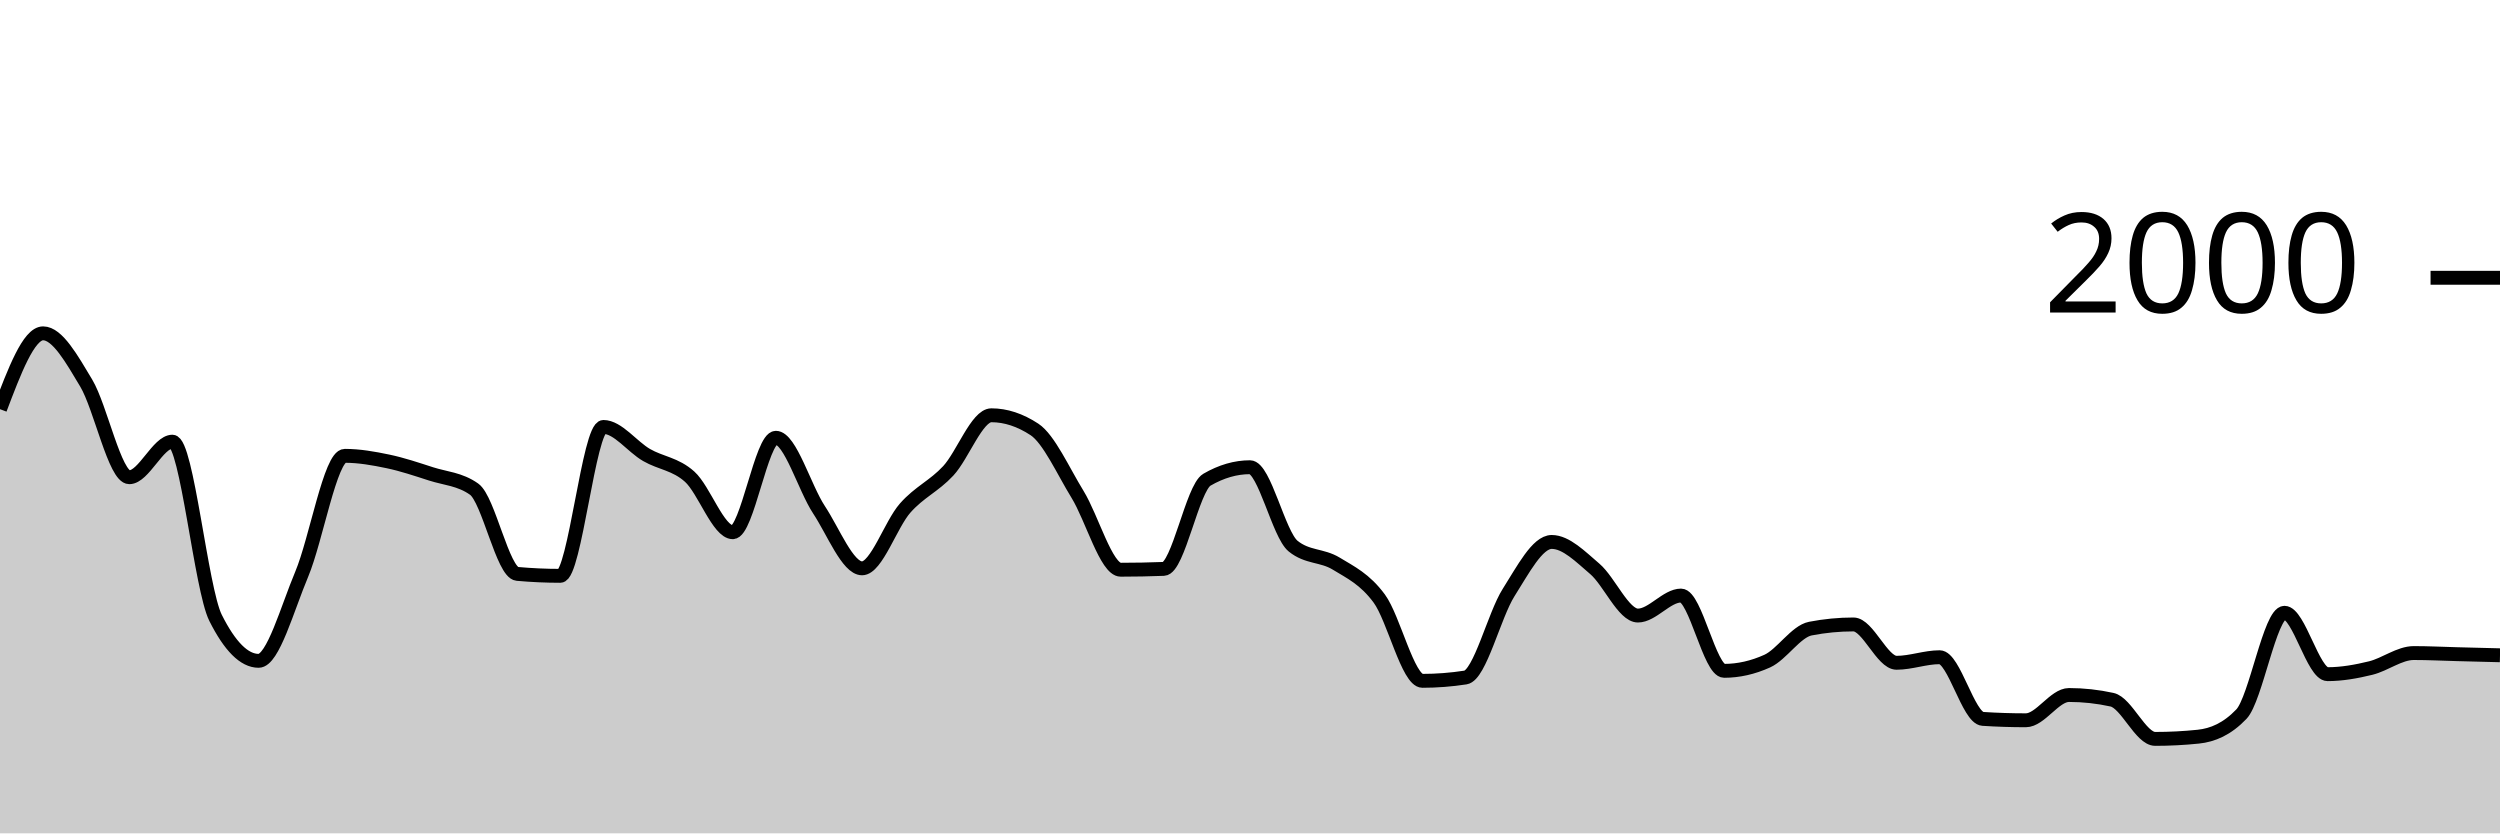
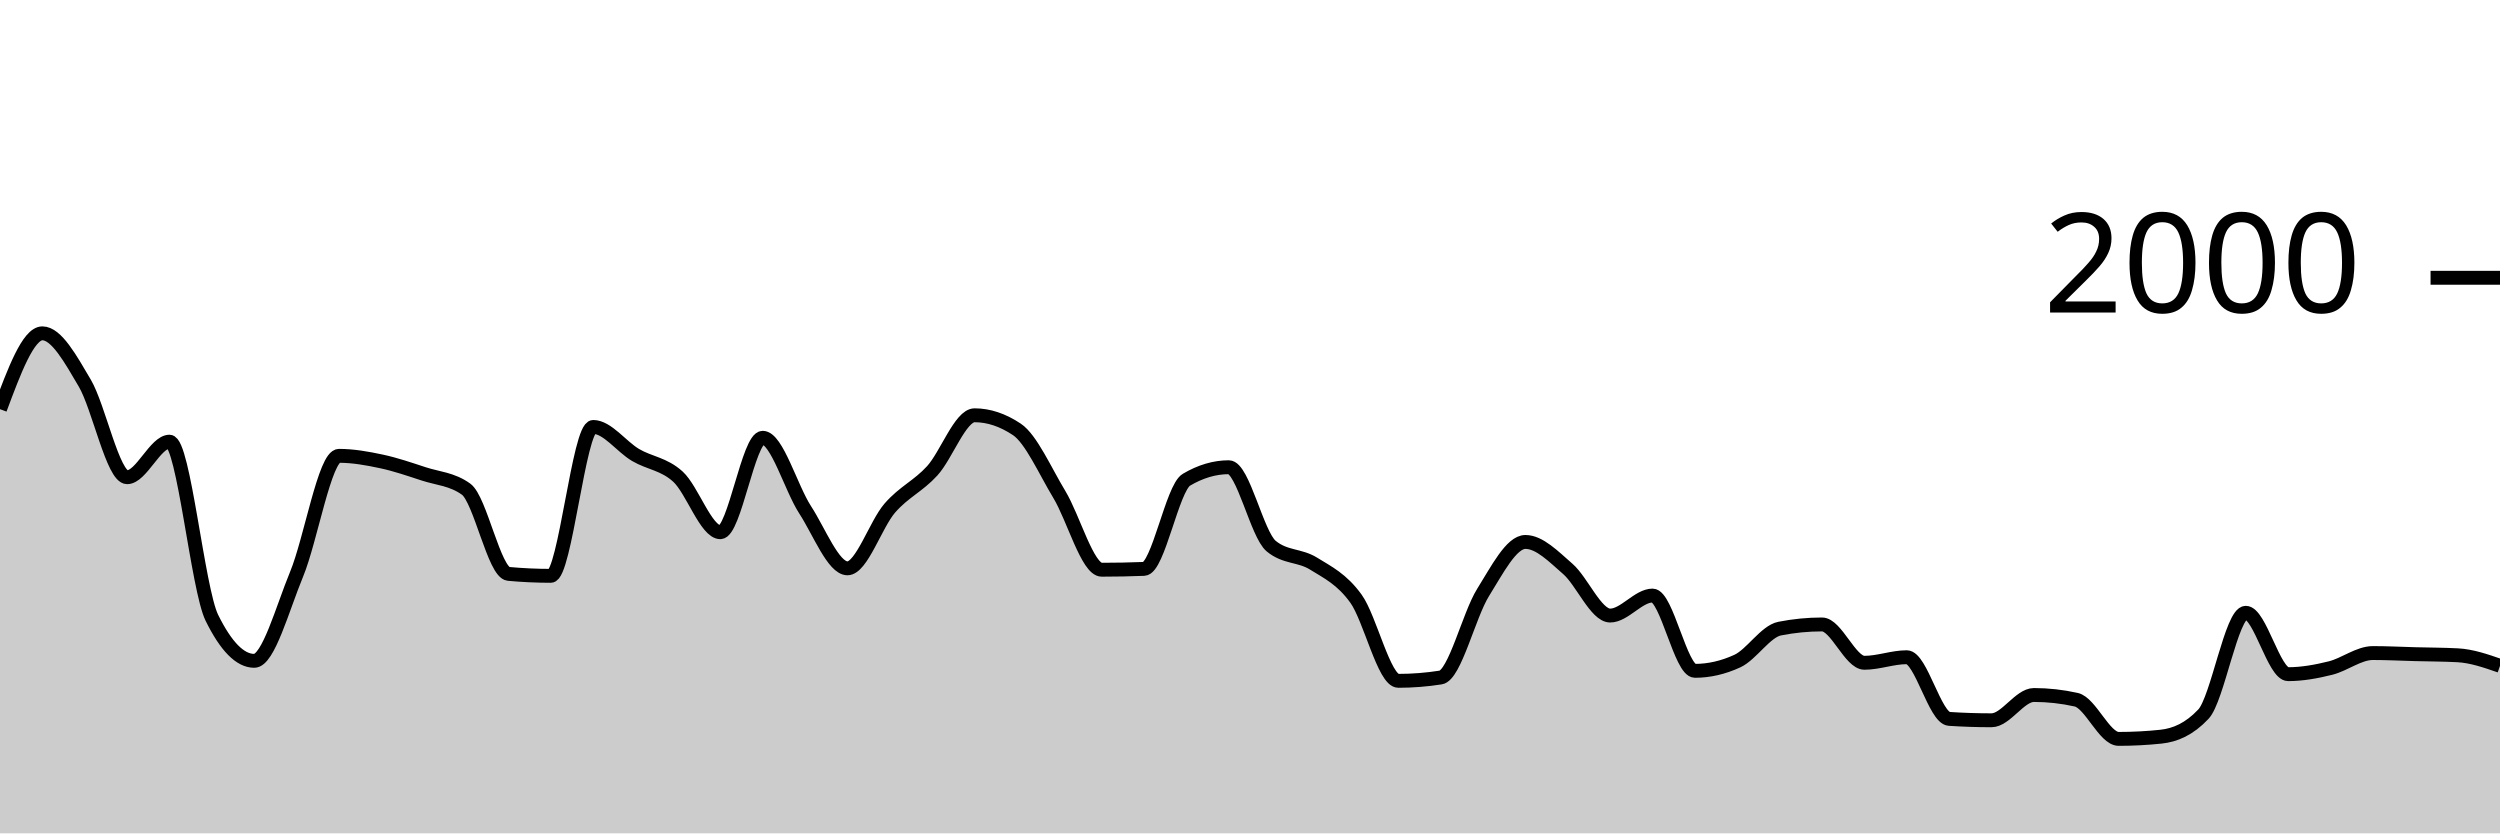
<svg xmlns="http://www.w3.org/2000/svg" viewBox="0 0 180 60">
  <g transform="translate(0,20)">
-     <path class="area" fill="rgba(0, 0, 0, 0.2)" d="M0,9.46C1.034,6.73,2.069,4,3.103,4C4.138,4,5.172,5.853,6.207,7.58C7.241,9.307,8.276,14.36,9.31,14.36C10.345,14.36,11.379,11.8,12.414,11.8C13.448,11.8,14.483,22.413,15.517,24.48C16.552,26.547,17.586,27.58,18.621,27.58C19.655,27.58,20.69,23.8,21.724,21.34C22.759,18.88,23.793,12.82,24.828,12.82C25.862,12.82,26.897,13.003,27.931,13.22C28.966,13.437,30,13.787,31.034,14.12C32.069,14.453,33.103,14.487,34.138,15.22C35.172,15.953,36.207,21.227,37.241,21.32C38.276,21.413,39.31,21.46,40.345,21.46C41.379,21.46,42.414,10.74,43.448,10.74C44.483,10.74,45.517,12.163,46.552,12.76C47.586,13.357,48.621,13.393,49.655,14.32C50.69,15.247,51.724,18.32,52.759,18.32C53.793,18.32,54.828,11.52,55.862,11.52C56.897,11.52,57.931,15.133,58.966,16.7C60,18.267,61.034,20.92,62.069,20.92C63.103,20.92,64.138,17.75,65.172,16.58C66.207,15.41,67.241,15.013,68.276,13.9C69.31,12.787,70.345,9.9,71.379,9.9C72.414,9.9,73.448,10.24,74.483,10.92C75.517,11.6,76.552,13.917,77.586,15.6C78.621,17.283,79.655,21.02,80.69,21.02C81.724,21.02,82.759,21,83.793,20.96C84.828,20.92,85.862,15.14,86.897,14.54C87.931,13.94,88.966,13.64,90,13.64C91.034,13.64,92.069,18.48,93.103,19.32C94.138,20.16,95.172,19.95,96.207,20.58C97.241,21.21,98.276,21.693,99.31,23.1C100.345,24.507,101.379,29.02,102.414,29.02C103.448,29.02,104.483,28.94,105.517,28.78C106.552,28.62,107.586,24.287,108.621,22.66C109.655,21.033,110.69,19.02,111.724,19.02C112.759,19.02,113.793,20.077,114.828,20.96C115.862,21.843,116.897,24.32,117.931,24.32C118.966,24.32,120,22.88,121.034,22.88C122.069,22.88,123.103,28.3,124.138,28.3C125.172,28.3,126.207,28.067,127.241,27.6C128.276,27.133,129.31,25.46,130.345,25.26C131.379,25.06,132.414,24.96,133.448,24.96C134.483,24.96,135.517,27.72,136.552,27.72C137.586,27.72,138.621,27.32,139.655,27.32C140.69,27.32,141.724,31.693,142.759,31.76C143.793,31.827,144.828,31.86,145.862,31.86C146.897,31.86,147.931,30.04,148.966,30.04C150,30.04,151.034,30.153,152.069,30.38C153.103,30.607,154.138,33.2,155.172,33.2C156.207,33.2,157.241,33.147,158.276,33.04C159.31,32.933,160.345,32.5,161.379,31.42C162.414,30.34,163.448,24.12,164.483,24.12C165.517,24.12,166.552,28.54,167.586,28.54C168.621,28.54,169.655,28.353,170.69,28.1C171.724,27.847,172.759,27.02,173.793,27.02C174.828,27.02,175.862,27.073,176.897,27.1C177.931,27.127,178.966,27.153,180,27.18L180,40C178.966,40,177.931,40,176.897,40C175.862,40,174.828,40,173.793,40C172.759,40,171.724,40,170.69,40C169.655,40,168.621,40,167.586,40C166.552,40,165.517,40,164.483,40C163.448,40,162.414,40,161.379,40C160.345,40,159.31,40,158.276,40C157.241,40,156.207,40,155.172,40C154.138,40,153.103,40,152.069,40C151.034,40,150,40,148.966,40C147.931,40,146.897,40,145.862,40C144.828,40,143.793,40,142.759,40C141.724,40,140.69,40,139.655,40C138.621,40,137.586,40,136.552,40C135.517,40,134.483,40,133.448,40C132.414,40,131.379,40,130.345,40C129.31,40,128.276,40,127.241,40C126.207,40,125.172,40,124.138,40C123.103,40,122.069,40,121.034,40C120,40,118.966,40,117.931,40C116.897,40,115.862,40,114.828,40C113.793,40,112.759,40,111.724,40C110.69,40,109.655,40,108.621,40C107.586,40,106.552,40,105.517,40C104.483,40,103.448,40,102.414,40C101.379,40,100.345,40,99.31,40C98.276,40,97.241,40,96.207,40C95.172,40,94.138,40,93.103,40C92.069,40,91.034,40,90,40C88.966,40,87.931,40,86.897,40C85.862,40,84.828,40,83.793,40C82.759,40,81.724,40,80.69,40C79.655,40,78.621,40,77.586,40C76.552,40,75.517,40,74.483,40C73.448,40,72.414,40,71.379,40C70.345,40,69.31,40,68.276,40C67.241,40,66.207,40,65.172,40C64.138,40,63.103,40,62.069,40C61.034,40,60,40,58.966,40C57.931,40,56.897,40,55.862,40C54.828,40,53.793,40,52.759,40C51.724,40,50.69,40,49.655,40C48.621,40,47.586,40,46.552,40C45.517,40,44.483,40,43.448,40C42.414,40,41.379,40,40.345,40C39.31,40,38.276,40,37.241,40C36.207,40,35.172,40,34.138,40C33.103,40,32.069,40,31.034,40C30,40,28.966,40,27.931,40C26.897,40,25.862,40,24.828,40C23.793,40,22.759,40,21.724,40C20.69,40,19.655,40,18.621,40C17.586,40,16.552,40,15.517,40C14.483,40,13.448,40,12.414,40C11.379,40,10.345,40,9.31,40C8.276,40,7.241,40,6.207,40C5.172,40,4.138,40,3.103,40C2.069,40,1.034,40,0,40Z" />
-     <path class="line" stroke="black" fill="none" d="M0,9.46C1.034,6.73,2.069,4,3.103,4C4.138,4,5.172,5.853,6.207,7.58C7.241,9.307,8.276,14.36,9.31,14.36C10.345,14.36,11.379,11.8,12.414,11.8C13.448,11.8,14.483,22.413,15.517,24.48C16.552,26.547,17.586,27.58,18.621,27.58C19.655,27.58,20.69,23.8,21.724,21.34C22.759,18.88,23.793,12.82,24.828,12.82C25.862,12.82,26.897,13.003,27.931,13.22C28.966,13.437,30,13.787,31.034,14.12C32.069,14.453,33.103,14.487,34.138,15.22C35.172,15.953,36.207,21.227,37.241,21.32C38.276,21.413,39.31,21.46,40.345,21.46C41.379,21.46,42.414,10.74,43.448,10.74C44.483,10.74,45.517,12.163,46.552,12.76C47.586,13.357,48.621,13.393,49.655,14.32C50.69,15.247,51.724,18.32,52.759,18.32C53.793,18.32,54.828,11.52,55.862,11.52C56.897,11.52,57.931,15.133,58.966,16.7C60,18.267,61.034,20.92,62.069,20.92C63.103,20.92,64.138,17.75,65.172,16.58C66.207,15.41,67.241,15.013,68.276,13.9C69.31,12.787,70.345,9.9,71.379,9.9C72.414,9.9,73.448,10.24,74.483,10.92C75.517,11.6,76.552,13.917,77.586,15.6C78.621,17.283,79.655,21.02,80.69,21.02C81.724,21.02,82.759,21,83.793,20.96C84.828,20.92,85.862,15.14,86.897,14.54C87.931,13.94,88.966,13.64,90,13.64C91.034,13.64,92.069,18.48,93.103,19.32C94.138,20.16,95.172,19.95,96.207,20.58C97.241,21.21,98.276,21.693,99.31,23.1C100.345,24.507,101.379,29.02,102.414,29.02C103.448,29.02,104.483,28.94,105.517,28.78C106.552,28.62,107.586,24.287,108.621,22.66C109.655,21.033,110.69,19.02,111.724,19.02C112.759,19.02,113.793,20.077,114.828,20.96C115.862,21.843,116.897,24.32,117.931,24.32C118.966,24.32,120,22.88,121.034,22.88C122.069,22.88,123.103,28.3,124.138,28.3C125.172,28.3,126.207,28.067,127.241,27.6C128.276,27.133,129.31,25.46,130.345,25.26C131.379,25.06,132.414,24.96,133.448,24.96C134.483,24.96,135.517,27.72,136.552,27.72C137.586,27.72,138.621,27.32,139.655,27.32C140.69,27.32,141.724,31.693,142.759,31.76C143.793,31.827,144.828,31.86,145.862,31.86C146.897,31.86,147.931,30.04,148.966,30.04C150,30.04,151.034,30.153,152.069,30.38C153.103,30.607,154.138,33.2,155.172,33.2C156.207,33.2,157.241,33.147,158.276,33.04C159.31,32.933,160.345,32.5,161.379,31.42C162.414,30.34,163.448,24.12,164.483,24.12C165.517,24.12,166.552,28.54,167.586,28.54C168.621,28.54,169.655,28.353,170.69,28.1C171.724,27.847,172.759,27.02,173.793,27.02C174.828,27.02,175.862,27.073,176.897,27.1C177.931,27.127,178.966,27.153,180,27.18" />
+     <path class="area" fill="rgba(0, 0, 0, 0.2)" d="M0,9.46C1.017,6.73,2.034,4,3.051,4C4.068,4,5.085,5.853,6.102,7.58C7.119,9.307,8.136,14.36,9.153,14.36C10.169,14.36,11.186,11.8,12.203,11.8C13.22,11.8,14.237,22.413,15.254,24.48C16.271,26.547,17.288,27.58,18.305,27.58C19.322,27.58,20.339,23.8,21.356,21.34C22.373,18.88,23.39,12.82,24.407,12.82C25.424,12.82,26.441,13.003,27.458,13.22C28.475,13.437,29.492,13.787,30.508,14.12C31.525,14.453,32.542,14.487,33.559,15.22C34.576,15.953,35.593,21.227,36.61,21.32C37.627,21.413,38.644,21.46,39.661,21.46C40.678,21.46,41.695,10.74,42.712,10.74C43.729,10.74,44.746,12.163,45.763,12.76C46.78,13.357,47.797,13.393,48.814,14.32C49.831,15.247,50.847,18.32,51.864,18.32C52.881,18.32,53.898,11.52,54.915,11.52C55.932,11.52,56.949,15.133,57.966,16.7C58.983,18.267,60,20.92,61.017,20.92C62.034,20.92,63.051,17.75,64.068,16.58C65.085,15.41,66.102,15.013,67.119,13.9C68.136,12.787,69.153,9.9,70.169,9.9C71.186,9.9,72.203,10.24,73.22,10.92C74.237,11.6,75.254,13.917,76.271,15.6C77.288,17.283,78.305,21.02,79.322,21.02C80.339,21.02,81.356,21,82.373,20.96C83.39,20.92,84.407,15.14,85.424,14.54C86.441,13.94,87.458,13.64,88.475,13.64C89.492,13.64,90.508,18.48,91.525,19.32C92.542,20.16,93.559,19.95,94.576,20.58C95.593,21.21,96.61,21.693,97.627,23.1C98.644,24.507,99.661,29.02,100.678,29.02C101.695,29.02,102.712,28.94,103.729,28.78C104.746,28.62,105.763,24.287,106.78,22.66C107.797,21.033,108.814,19.02,109.831,19.02C110.847,19.02,111.864,20.077,112.881,20.96C113.898,21.843,114.915,24.32,115.932,24.32C116.949,24.32,117.966,22.88,118.983,22.88C120,22.88,121.017,28.3,122.034,28.3C123.051,28.3,124.068,28.067,125.085,27.6C126.102,27.133,127.119,25.46,128.136,25.26C129.153,25.06,130.169,24.96,131.186,24.96C132.203,24.96,133.22,27.72,134.237,27.72C135.254,27.72,136.271,27.32,137.288,27.32C138.305,27.32,139.322,31.693,140.339,31.76C141.356,31.827,142.373,31.86,143.39,31.86C144.407,31.86,145.424,30.04,146.441,30.04C147.458,30.04,148.475,30.153,149.492,30.38C150.508,30.607,151.525,33.2,152.542,33.2C153.559,33.2,154.576,33.147,155.593,33.04C156.61,32.933,157.627,32.5,158.644,31.42C159.661,30.34,160.678,24.12,161.695,24.12C162.712,24.12,163.729,28.54,164.746,28.54C165.763,28.54,166.78,28.353,167.797,28.1C168.814,27.847,169.831,27.02,170.847,27.02C171.864,27.02,172.881,27.073,173.898,27.1C174.915,27.127,175.932,27.127,176.949,27.18C177.966,27.233,178.983,27.587,180,27.94L180,40C178.983,40,177.966,40,176.949,40C175.932,40,174.915,40,173.898,40C172.881,40,171.864,40,170.847,40C169.831,40,168.814,40,167.797,40C166.78,40,165.763,40,164.746,40C163.729,40,162.712,40,161.695,40C160.678,40,159.661,40,158.644,40C157.627,40,156.61,40,155.593,40C154.576,40,153.559,40,152.542,40C151.525,40,150.508,40,149.492,40C148.475,40,147.458,40,146.441,40C145.424,40,144.407,40,143.39,40C142.373,40,141.356,40,140.339,40C139.322,40,138.305,40,137.288,40C136.271,40,135.254,40,134.237,40C133.22,40,132.203,40,131.186,40C130.169,40,129.153,40,128.136,40C127.119,40,126.102,40,125.085,40C124.068,40,123.051,40,122.034,40C121.017,40,120,40,118.983,40C117.966,40,116.949,40,115.932,40C114.915,40,113.898,40,112.881,40C111.864,40,110.847,40,109.831,40C108.814,40,107.797,40,106.78,40C105.763,40,104.746,40,103.729,40C102.712,40,101.695,40,100.678,40C99.661,40,98.644,40,97.627,40C96.61,40,95.593,40,94.576,40C93.559,40,92.542,40,91.525,40C90.508,40,89.492,40,88.475,40C87.458,40,86.441,40,85.424,40C84.407,40,83.39,40,82.373,40C81.356,40,80.339,40,79.322,40C78.305,40,77.288,40,76.271,40C75.254,40,74.237,40,73.22,40C72.203,40,71.186,40,70.169,40C69.153,40,68.136,40,67.119,40C66.102,40,65.085,40,64.068,40C63.051,40,62.034,40,61.017,40C60,40,58.983,40,57.966,40C56.949,40,55.932,40,54.915,40C53.898,40,52.881,40,51.864,40C50.847,40,49.831,40,48.814,40C47.797,40,46.78,40,45.763,40C44.746,40,43.729,40,42.712,40C41.695,40,40.678,40,39.661,40C38.644,40,37.627,40,36.61,40C35.593,40,34.576,40,33.559,40C32.542,40,31.525,40,30.508,40C29.492,40,28.475,40,27.458,40C26.441,40,25.424,40,24.407,40C23.39,40,22.373,40,21.356,40C20.339,40,19.322,40,18.305,40C17.288,40,16.271,40,15.254,40C14.237,40,13.22,40,12.203,40C11.186,40,10.169,40,9.153,40C8.136,40,7.119,40,6.102,40C5.085,40,4.068,40,3.051,40C2.034,40,1.017,40,0,40Z" />
+     <path class="line" stroke="black" fill="none" d="M0,9.46C1.017,6.73,2.034,4,3.051,4C4.068,4,5.085,5.853,6.102,7.58C7.119,9.307,8.136,14.36,9.153,14.36C10.169,14.36,11.186,11.8,12.203,11.8C13.22,11.8,14.237,22.413,15.254,24.48C16.271,26.547,17.288,27.58,18.305,27.58C19.322,27.58,20.339,23.8,21.356,21.34C22.373,18.88,23.39,12.82,24.407,12.82C25.424,12.82,26.441,13.003,27.458,13.22C28.475,13.437,29.492,13.787,30.508,14.12C31.525,14.453,32.542,14.487,33.559,15.22C34.576,15.953,35.593,21.227,36.61,21.32C37.627,21.413,38.644,21.46,39.661,21.46C40.678,21.46,41.695,10.74,42.712,10.74C43.729,10.74,44.746,12.163,45.763,12.76C46.78,13.357,47.797,13.393,48.814,14.32C49.831,15.247,50.847,18.32,51.864,18.32C52.881,18.32,53.898,11.52,54.915,11.52C55.932,11.52,56.949,15.133,57.966,16.7C58.983,18.267,60,20.92,61.017,20.92C62.034,20.92,63.051,17.75,64.068,16.58C65.085,15.41,66.102,15.013,67.119,13.9C68.136,12.787,69.153,9.9,70.169,9.9C71.186,9.9,72.203,10.24,73.22,10.92C74.237,11.6,75.254,13.917,76.271,15.6C77.288,17.283,78.305,21.02,79.322,21.02C80.339,21.02,81.356,21,82.373,20.96C83.39,20.92,84.407,15.14,85.424,14.54C86.441,13.94,87.458,13.64,88.475,13.64C89.492,13.64,90.508,18.48,91.525,19.32C92.542,20.16,93.559,19.95,94.576,20.58C95.593,21.21,96.61,21.693,97.627,23.1C98.644,24.507,99.661,29.02,100.678,29.02C101.695,29.02,102.712,28.94,103.729,28.78C104.746,28.62,105.763,24.287,106.78,22.66C107.797,21.033,108.814,19.02,109.831,19.02C110.847,19.02,111.864,20.077,112.881,20.96C113.898,21.843,114.915,24.32,115.932,24.32C116.949,24.32,117.966,22.88,118.983,22.88C120,22.88,121.017,28.3,122.034,28.3C123.051,28.3,124.068,28.067,125.085,27.6C126.102,27.133,127.119,25.46,128.136,25.26C129.153,25.06,130.169,24.96,131.186,24.96C132.203,24.96,133.22,27.72,134.237,27.72C135.254,27.72,136.271,27.32,137.288,27.32C138.305,27.32,139.322,31.693,140.339,31.76C141.356,31.827,142.373,31.86,143.39,31.86C144.407,31.86,145.424,30.04,146.441,30.04C147.458,30.04,148.475,30.153,149.492,30.38C150.508,30.607,151.525,33.2,152.542,33.2C153.559,33.2,154.576,33.147,155.593,33.04C156.61,32.933,157.627,32.5,158.644,31.42C159.661,30.34,160.678,24.12,161.695,24.12C162.712,24.12,163.729,28.54,164.746,28.54C165.763,28.54,166.78,28.353,167.797,28.1C168.814,27.847,169.831,27.02,170.847,27.02C171.864,27.02,172.881,27.073,173.898,27.1C174.915,27.127,175.932,27.127,176.949,27.18C177.966,27.233,178.983,27.587,180,27.94" />
    <path class="axis-ceiling" stroke-width="1" stroke="black" fill="none" d="M175,0L180,0" />
    <text class="axis-ceiling-label" font-family="sans-serif" text-anchor="end" font-size="10px" x="170" y="2.5">2000</text>
  </g>
</svg>
